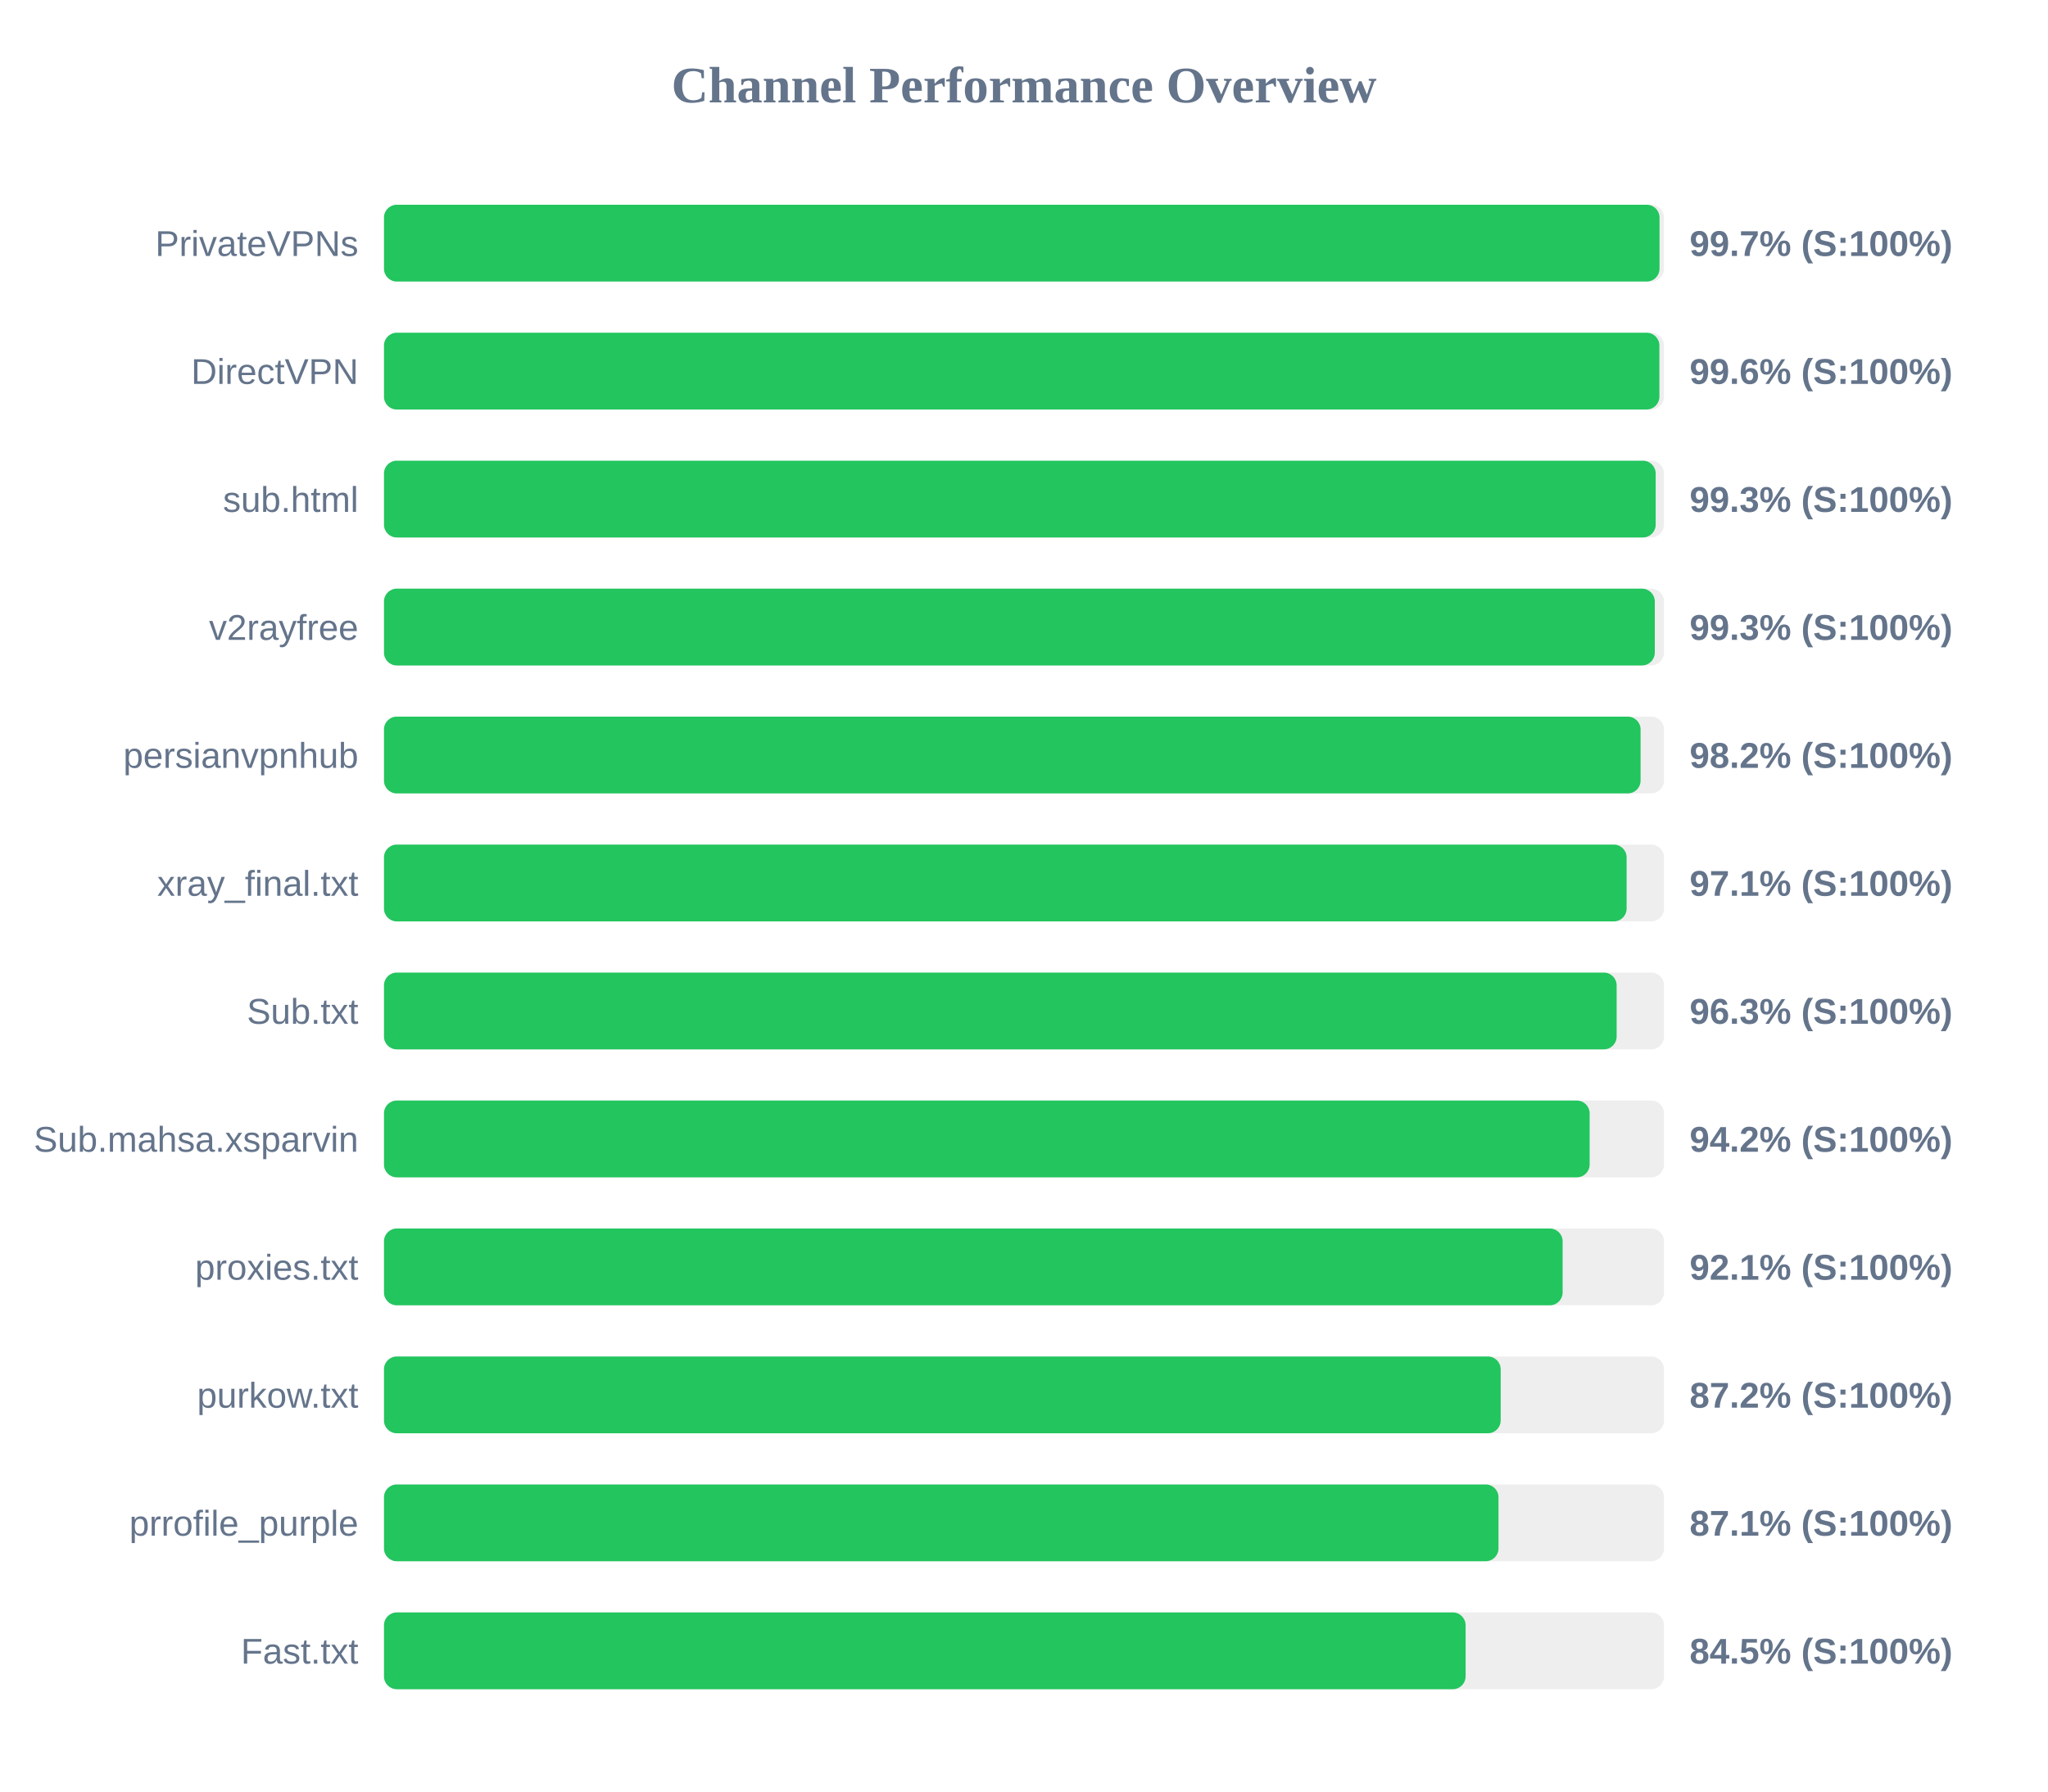
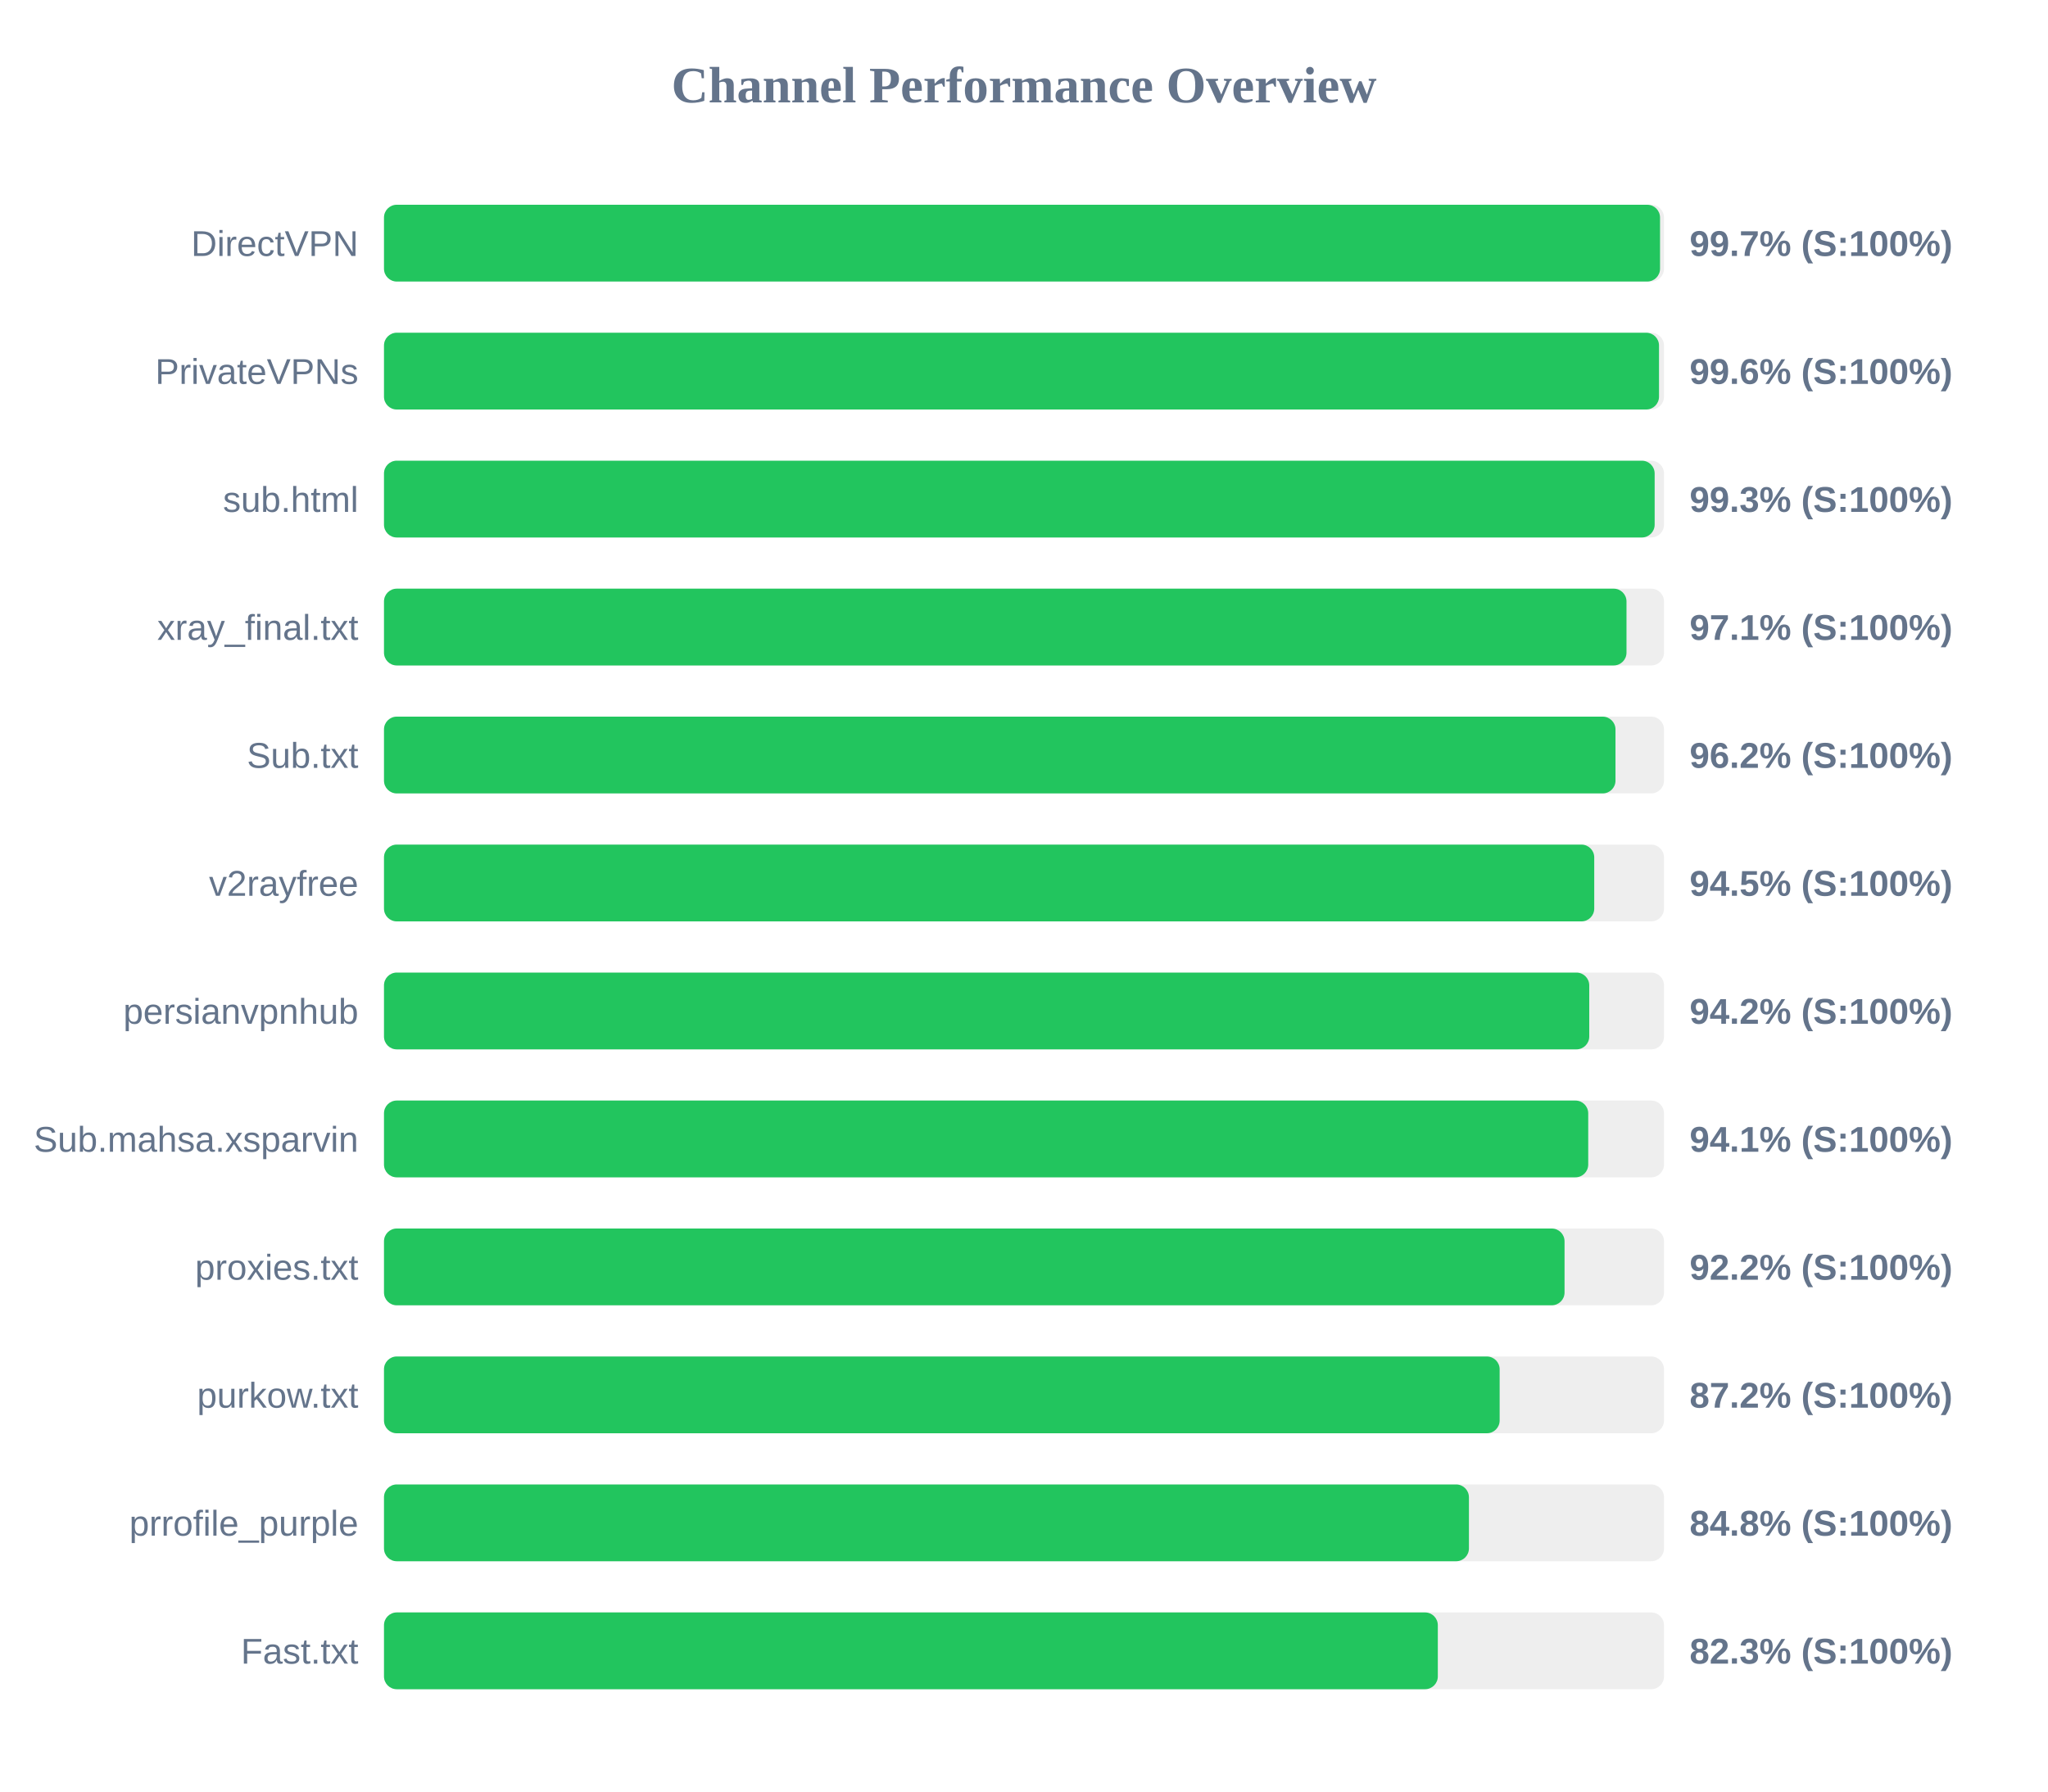
<svg xmlns="http://www.w3.org/2000/svg" width="800" height="700" version="1.1">
  <style>
        .row { font: 14px Arial; fill: #64748b; }
        .score { font: bold 14px Arial; fill: #64748b; }
    </style>
  <text x="400" y="40" text-anchor="middle" font-size="20px" font-weight="bold" fill="#64748b">Channel Performance Overview</text>
  <rect x="150" y="80" width="500" height="30" fill="#eee" rx="5" />
-   <rect x="150" y="80" width="498.25" height="30" fill="#22c55e" rx="5" />
-   <text x="140" y="100" text-anchor="end" class="row">PrivateVPNs</text>
+   <rect x="150" y="80" width="498.45" height="30" fill="#22c55e" rx="5" />
+   <text x="140" y="100" text-anchor="end" class="row">DirectVPN</text>
  <text x="660" y="100" text-anchor="start" class="score">99.7% (S:100%)</text>
  <rect x="150" y="130" width="500" height="30" fill="#eee" rx="5" />
-   <rect x="150" y="130" width="498.2" height="30" fill="#22c55e" rx="5" />
-   <text x="140" y="150" text-anchor="end" class="row">DirectVPN</text>
+   <rect x="150" y="130" width="498.05" height="30" fill="#22c55e" rx="5" />
+   <text x="140" y="150" text-anchor="end" class="row">PrivateVPNs</text>
  <text x="660" y="150" text-anchor="start" class="score">99.6% (S:100%)</text>
  <rect x="150" y="180" width="500" height="30" fill="#eee" rx="5" />
-   <rect x="150" y="180" width="496.75" height="30" fill="#22c55e" rx="5" />
+   <rect x="150" y="180" width="496.35" height="30" fill="#22c55e" rx="5" />
  <text x="140" y="200" text-anchor="end" class="row">sub.html</text>
  <text x="660" y="200" text-anchor="start" class="score">99.3% (S:100%)</text>
  <rect x="150" y="230" width="500" height="30" fill="#eee" rx="5" />
-   <rect x="150" y="230" width="496.4" height="30" fill="#22c55e" rx="5" />
-   <text x="140" y="250" text-anchor="end" class="row">v2rayfree</text>
-   <text x="660" y="250" text-anchor="start" class="score">99.3% (S:100%)</text>
+   <rect x="150" y="230" width="485.35" height="30" fill="#22c55e" rx="5" />
+   <text x="140" y="250" text-anchor="end" class="row">xray_final.txt</text>
+   <text x="660" y="250" text-anchor="start" class="score">97.1% (S:100%)</text>
  <rect x="150" y="280" width="500" height="30" fill="#eee" rx="5" />
-   <rect x="150" y="280" width="490.85" height="30" fill="#22c55e" rx="5" />
-   <text x="140" y="300" text-anchor="end" class="row">persianvpnhub</text>
-   <text x="660" y="300" text-anchor="start" class="score">98.2% (S:100%)</text>
+   <rect x="150" y="280" width="481.05" height="30" fill="#22c55e" rx="5" />
+   <text x="140" y="300" text-anchor="end" class="row">Sub.txt</text>
+   <text x="660" y="300" text-anchor="start" class="score">96.2% (S:100%)</text>
  <rect x="150" y="330" width="500" height="30" fill="#eee" rx="5" />
-   <rect x="150" y="330" width="485.4" height="30" fill="#22c55e" rx="5" />
-   <text x="140" y="350" text-anchor="end" class="row">xray_final.txt</text>
-   <text x="660" y="350" text-anchor="start" class="score">97.1% (S:100%)</text>
+   <rect x="150" y="330" width="472.75" height="30" fill="#22c55e" rx="5" />
+   <text x="140" y="350" text-anchor="end" class="row">v2rayfree</text>
+   <text x="660" y="350" text-anchor="start" class="score">94.5% (S:100%)</text>
  <rect x="150" y="380" width="500" height="30" fill="#eee" rx="5" />
-   <rect x="150" y="380" width="481.5" height="30" fill="#22c55e" rx="5" />
-   <text x="140" y="400" text-anchor="end" class="row">Sub.txt</text>
-   <text x="660" y="400" text-anchor="start" class="score">96.3% (S:100%)</text>
+   <rect x="150" y="380" width="470.8" height="30" fill="#22c55e" rx="5" />
+   <text x="140" y="400" text-anchor="end" class="row">persianvpnhub</text>
+   <text x="660" y="400" text-anchor="start" class="score">94.2% (S:100%)</text>
  <rect x="150" y="430" width="500" height="30" fill="#eee" rx="5" />
-   <rect x="150" y="430" width="470.95" height="30" fill="#22c55e" rx="5" />
+   <rect x="150" y="430" width="470.4" height="30" fill="#22c55e" rx="5" />
  <text x="140" y="450" text-anchor="end" class="row">Sub.mahsa.xsparvin</text>
-   <text x="660" y="450" text-anchor="start" class="score">94.2% (S:100%)</text>
+   <text x="660" y="450" text-anchor="start" class="score">94.1% (S:100%)</text>
  <rect x="150" y="480" width="500" height="30" fill="#eee" rx="5" />
-   <rect x="150" y="480" width="460.4" height="30" fill="#22c55e" rx="5" />
+   <rect x="150" y="480" width="461.15" height="30" fill="#22c55e" rx="5" />
  <text x="140" y="500" text-anchor="end" class="row">proxies.txt</text>
-   <text x="660" y="500" text-anchor="start" class="score">92.1% (S:100%)</text>
+   <text x="660" y="500" text-anchor="start" class="score">92.2% (S:100%)</text>
  <rect x="150" y="530" width="500" height="30" fill="#eee" rx="5" />
-   <rect x="150" y="530" width="436.2" height="30" fill="#22c55e" rx="5" />
+   <rect x="150" y="530" width="435.8" height="30" fill="#22c55e" rx="5" />
  <text x="140" y="550" text-anchor="end" class="row">purkow.txt</text>
  <text x="660" y="550" text-anchor="start" class="score">87.2% (S:100%)</text>
  <rect x="150" y="580" width="500" height="30" fill="#eee" rx="5" />
-   <rect x="150" y="580" width="435.35" height="30" fill="#22c55e" rx="5" />
+   <rect x="150" y="580" width="423.8" height="30" fill="#22c55e" rx="5" />
  <text x="140" y="600" text-anchor="end" class="row">prrofile_purple</text>
-   <text x="660" y="600" text-anchor="start" class="score">87.1% (S:100%)</text>
+   <text x="660" y="600" text-anchor="start" class="score">84.8% (S:100%)</text>
  <rect x="150" y="630" width="500" height="30" fill="#eee" rx="5" />
-   <rect x="150" y="630" width="422.5" height="30" fill="#22c55e" rx="5" />
+   <rect x="150" y="630" width="411.65" height="30" fill="#22c55e" rx="5" />
  <text x="140" y="650" text-anchor="end" class="row">Fast.txt</text>
-   <text x="660" y="650" text-anchor="start" class="score">84.5% (S:100%)</text>
+   <text x="660" y="650" text-anchor="start" class="score">82.3% (S:100%)</text>
</svg>
